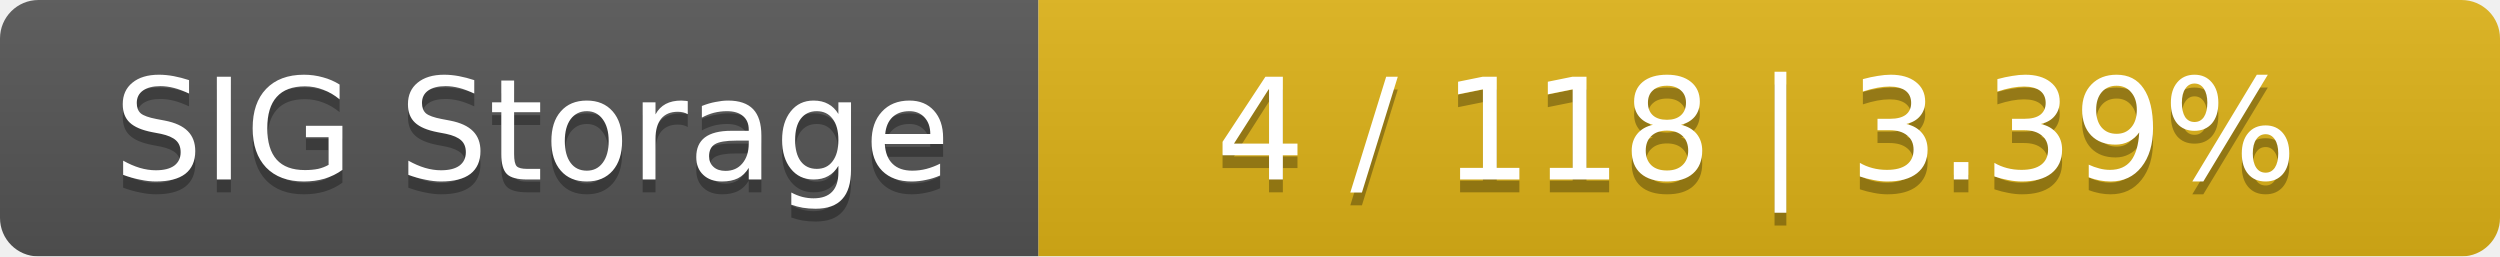
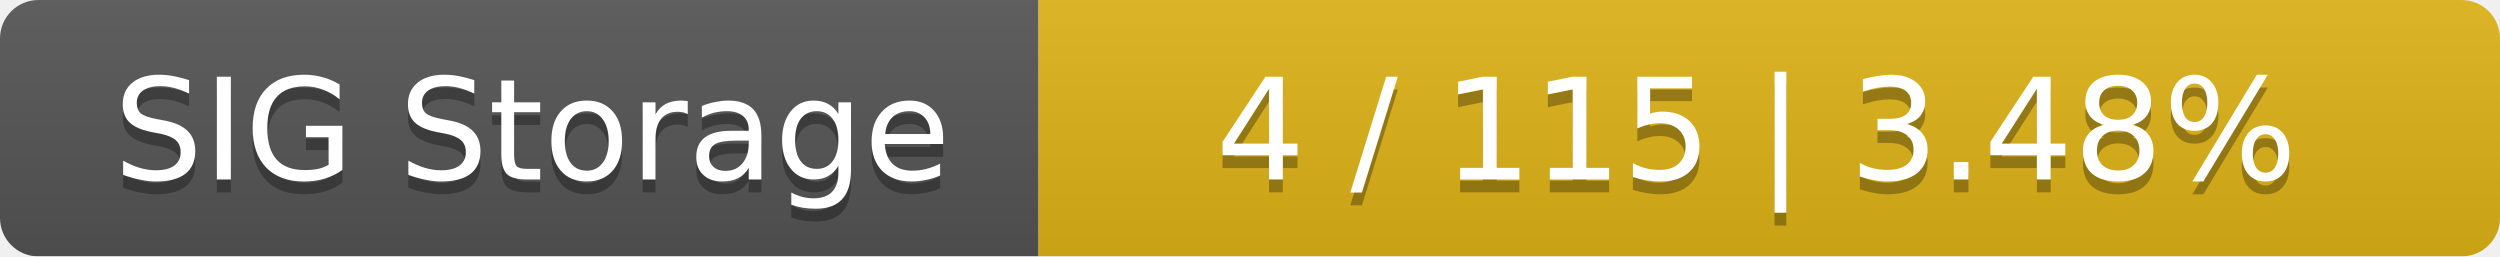
<svg xmlns="http://www.w3.org/2000/svg" width="195" height="20">
  <linearGradient id="smooth" x2="0" y2="100%">
    <stop offset="0" stop-color="#bbb" stop-opacity=".1" />
    <stop offset="1" stop-opacity=".1" />
  </linearGradient>
  <mask id="round">
    <rect width="195" height="20" rx="3" fill="#fff" />
  </mask>
  <g mask="url(#round)">
    <rect width="81" height="20" fill="#555" />
    <rect x="81" width="114" height="20" fill="#dfb317" />
    <rect width="195" height="20" fill="url(#smooth)" />
  </g>
  <g fill="#fff" text-anchor="middle" font-family="DejaVu Sans,Verdana,Geneva,sans-serif" font-size="11">
    <text x="41.5" y="15" fill="#010101" fill-opacity=".3">SIG Storage</text>
    <text x="41.5" y="14">SIG Storage</text>
-     <text x="137" y="15" fill="#010101" fill-opacity=".3">4 / 118    |    3.39%</text>
-     <text x="137" y="14">4 / 118    |    3.39%</text>
+     <text x="137" y="15" fill="#010101" fill-opacity=".3">4 / 115    |    3.48%</text>
+     <text x="137" y="14">4 / 115    |    3.48%</text>
  </g>
</svg>
